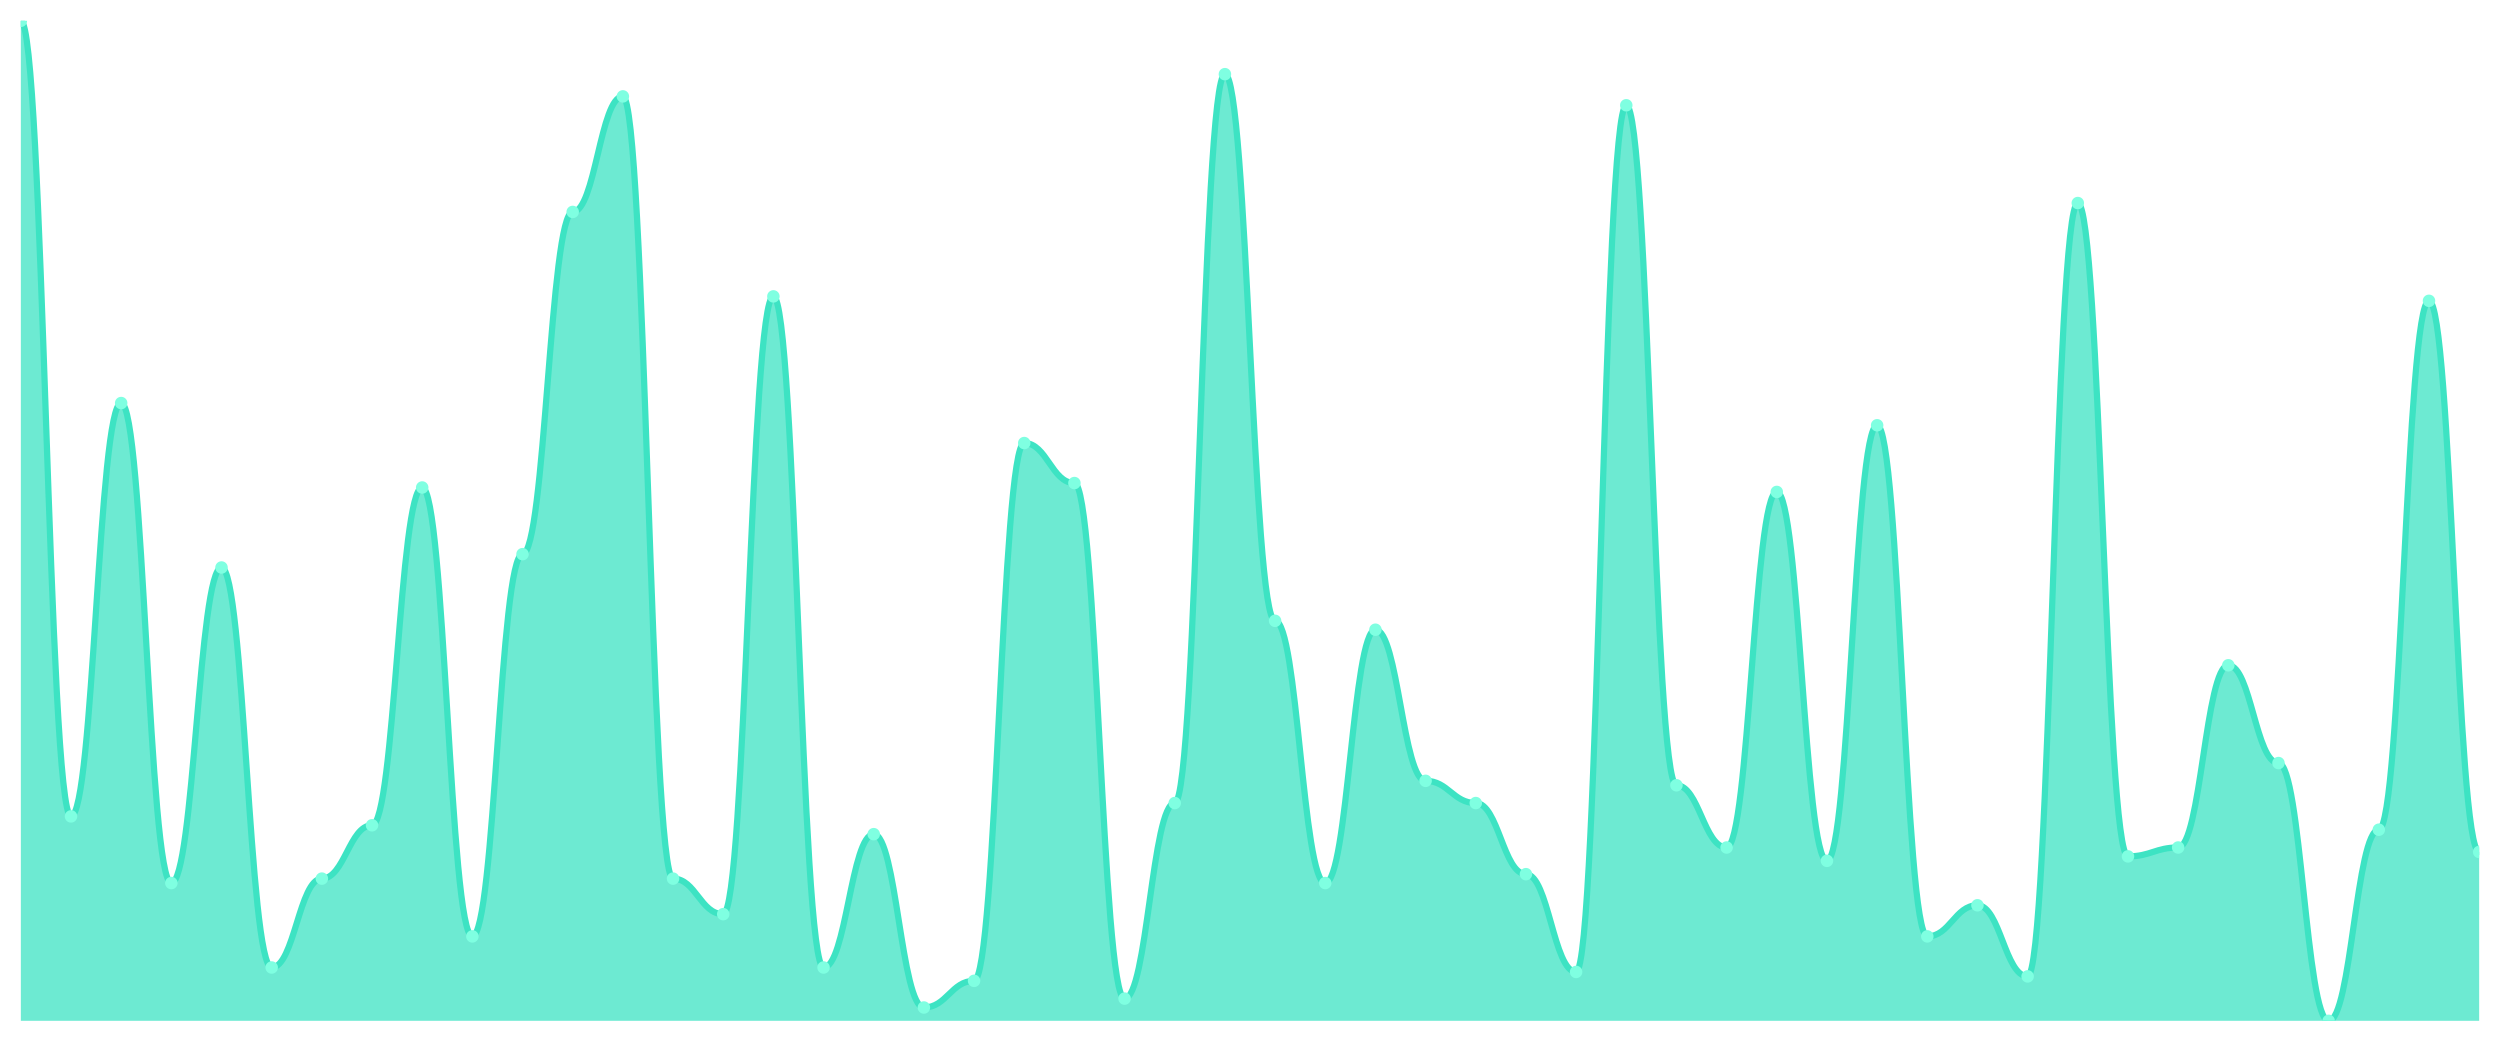
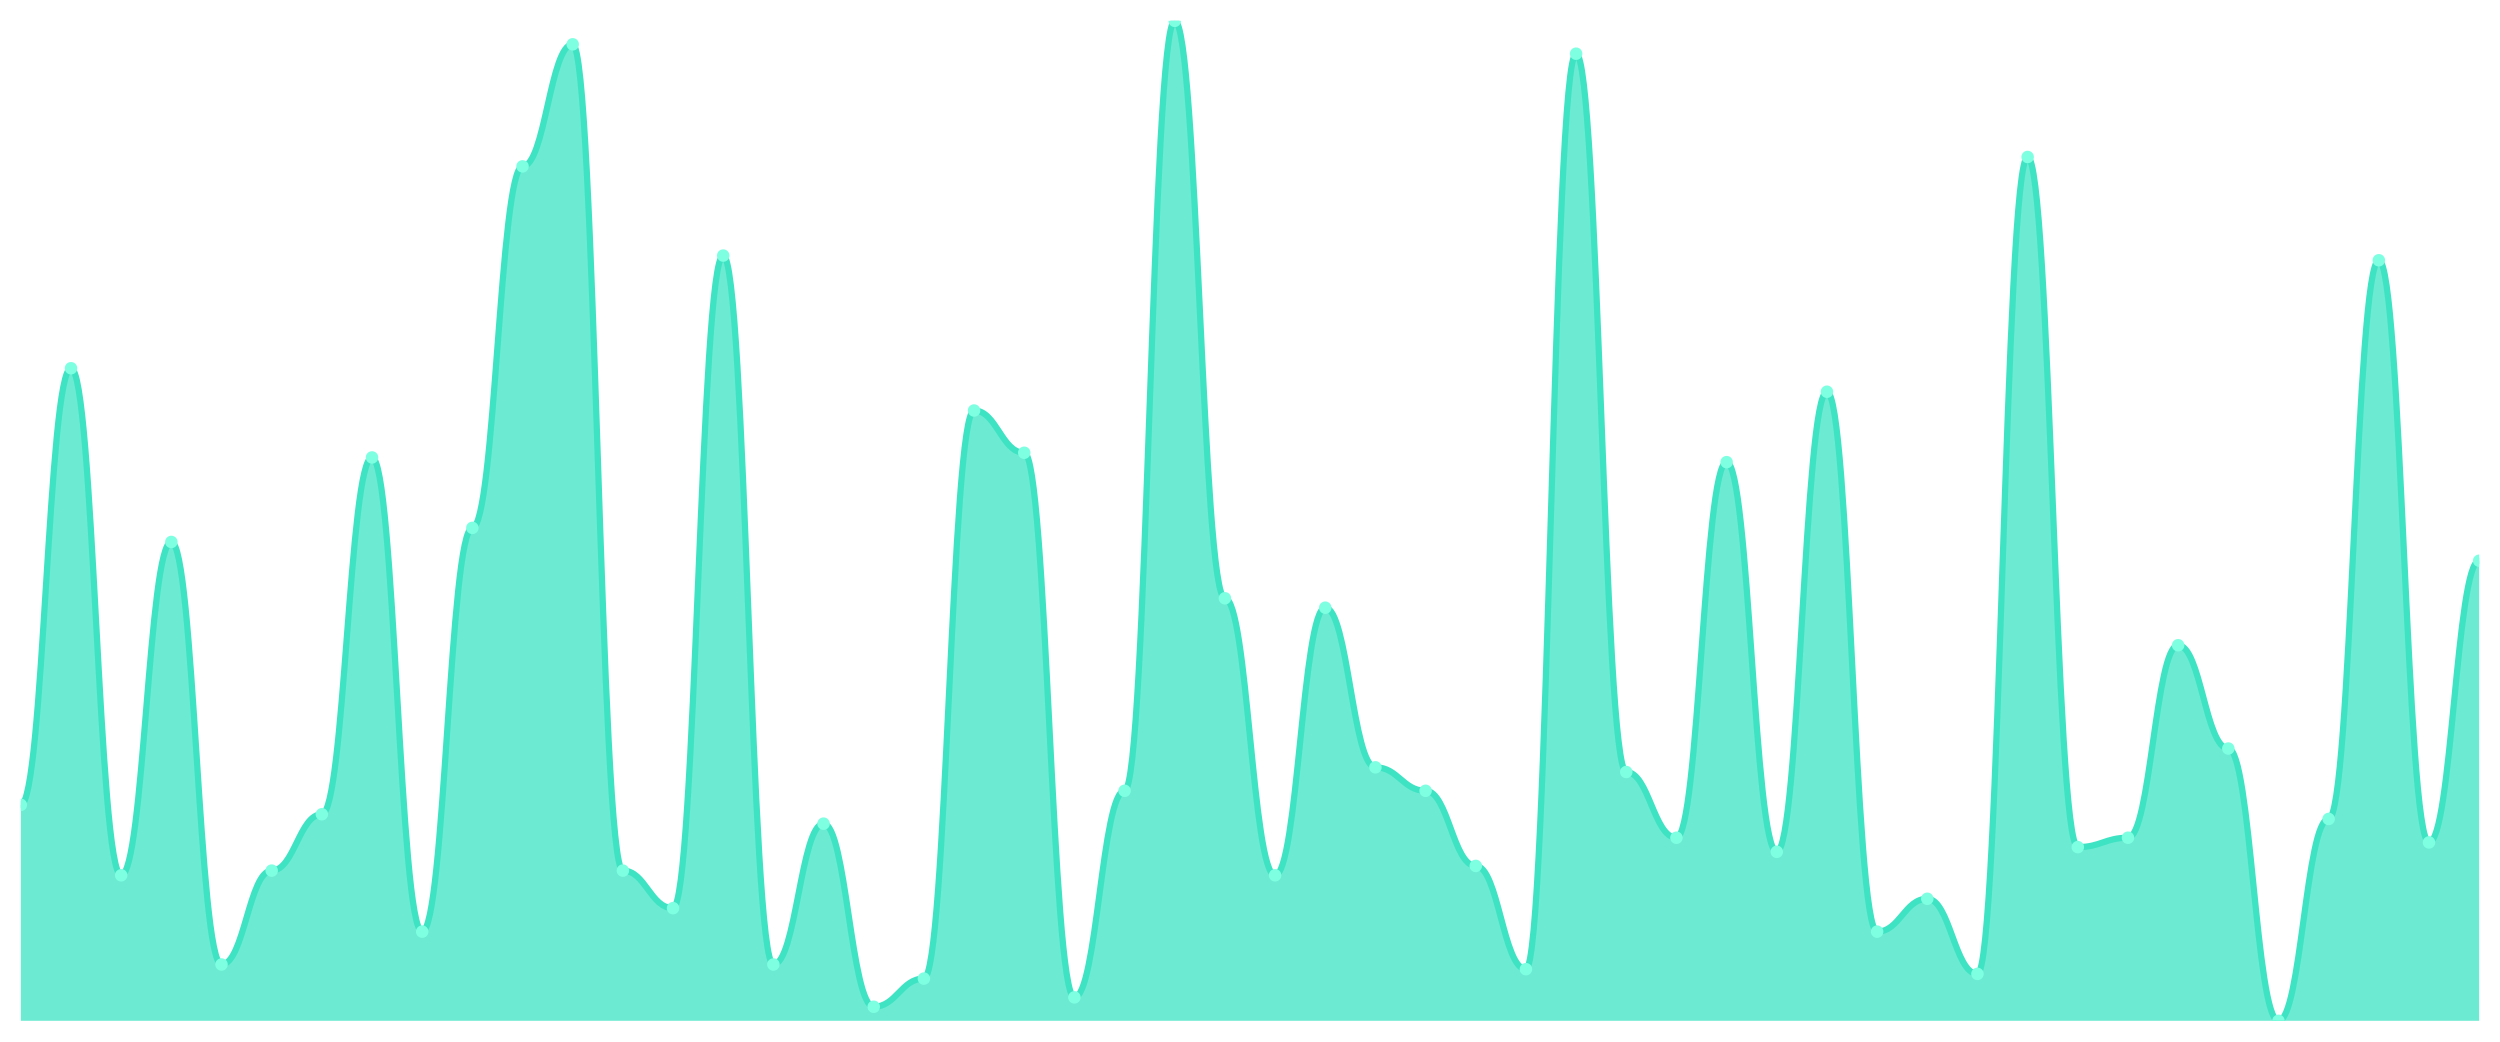
<svg xmlns="http://www.w3.org/2000/svg" viewBox="0 0 1200 500" width="1200" height="500">
  <defs>
    <clipPath id="c">
      <rect x="10" y="10" width="1180" height="480" />
    </clipPath>
  </defs>
  <rect width="1200" height="500" fill="none" />
  <g clip-path="url(#c)">
-     <path d="M 10,490 L 10,10 C 20.837,10 23.245,391.867 34.082,391.867 C 44.918,391.867 47.327,193.467 58.163,193.467 C 69,193.467 71.408,423.867 82.245,423.867 C 93.082,423.867 95.49,272.4 106.327,272.4 C 117.163,272.4 119.571,464.4 130.408,464.4 C 141.245,464.4 143.653,421.733 154.49,421.733 C 165.327,421.733 167.735,396.133 178.571,396.133 C 189.408,396.133 191.816,234 202.653,234 C 213.49,234 215.898,449.467 226.735,449.467 C 237.571,449.467 239.98,266 250.816,266 C 261.653,266 264.061,101.733 274.898,101.733 C 285.735,101.733 288.143,46.267 298.98,46.267 C 309.816,46.267 312.224,421.733 323.061,421.733 C 333.898,421.733 336.306,438.8 347.143,438.8 C 357.98,438.8 360.388,142.267 371.224,142.267 C 382.061,142.267 384.469,464.4 395.306,464.4 C 406.143,464.4 408.551,400.4 419.388,400.4 C 430.224,400.4 432.633,483.6 443.469,483.6 C 454.306,483.6 456.714,470.8 467.551,470.8 C 478.388,470.8 480.796,212.667 491.633,212.667 C 502.469,212.667 504.878,231.867 515.714,231.867 C 526.551,231.867 528.959,479.333 539.796,479.333 C 550.633,479.333 553.041,385.467 563.878,385.467 C 574.714,385.467 577.122,35.6 587.959,35.6 C 598.796,35.6 601.204,298 612.041,298 C 622.878,298 625.286,423.867 636.122,423.867 C 646.959,423.867 649.367,302.267 660.204,302.267 C 671.041,302.267 673.449,374.8 684.286,374.8 C 695.122,374.8 697.531,385.467 708.367,385.467 C 719.204,385.467 721.612,419.6 732.449,419.6 C 743.286,419.6 745.694,466.533 756.531,466.533 C 767.367,466.533 769.776,50.533 780.612,50.533 C 791.449,50.533 793.857,376.933 804.694,376.933 C 815.531,376.933 817.939,406.8 828.776,406.8 C 839.612,406.8 842.02,236.133 852.857,236.133 C 863.694,236.133 866.102,413.2 876.939,413.2 C 887.776,413.2 890.184,204.133 901.02,204.133 C 911.857,204.133 914.265,449.467 925.102,449.467 C 935.939,449.467 938.347,434.533 949.184,434.533 C 960.02,434.533 962.429,468.667 973.265,468.667 C 984.102,468.667 986.51,97.467 997.347,97.467 C 1008.184,97.467 1010.592,411.067 1021.429,411.067 C 1032.265,411.067 1034.673,406.8 1045.51,406.8 C 1056.347,406.8 1058.755,319.333 1069.592,319.333 C 1080.429,319.333 1082.837,366.267 1093.673,366.267 C 1104.51,366.267 1106.918,490 1117.755,490 C 1128.592,490 1131,398.267 1141.837,398.267 C 1152.673,398.267 1155.082,144.4 1165.918,144.4 C 1176.755,144.4 1179.163,408.933 1190,408.933 L 1190,490 Z" fill="rgba(61,227,195,0.75)" />
-     <path d="M 10,10 C 20.837,10 23.245,391.867 34.082,391.867 C 44.918,391.867 47.327,193.467 58.163,193.467 C 69,193.467 71.408,423.867 82.245,423.867 C 93.082,423.867 95.49,272.4 106.327,272.4 C 117.163,272.4 119.571,464.4 130.408,464.4 C 141.245,464.4 143.653,421.733 154.49,421.733 C 165.327,421.733 167.735,396.133 178.571,396.133 C 189.408,396.133 191.816,234 202.653,234 C 213.49,234 215.898,449.467 226.735,449.467 C 237.571,449.467 239.98,266 250.816,266 C 261.653,266 264.061,101.733 274.898,101.733 C 285.735,101.733 288.143,46.267 298.98,46.267 C 309.816,46.267 312.224,421.733 323.061,421.733 C 333.898,421.733 336.306,438.8 347.143,438.8 C 357.98,438.8 360.388,142.267 371.224,142.267 C 382.061,142.267 384.469,464.4 395.306,464.4 C 406.143,464.4 408.551,400.4 419.388,400.4 C 430.224,400.4 432.633,483.6 443.469,483.6 C 454.306,483.6 456.714,470.8 467.551,470.8 C 478.388,470.8 480.796,212.667 491.633,212.667 C 502.469,212.667 504.878,231.867 515.714,231.867 C 526.551,231.867 528.959,479.333 539.796,479.333 C 550.633,479.333 553.041,385.467 563.878,385.467 C 574.714,385.467 577.122,35.6 587.959,35.6 C 598.796,35.6 601.204,298 612.041,298 C 622.878,298 625.286,423.867 636.122,423.867 C 646.959,423.867 649.367,302.267 660.204,302.267 C 671.041,302.267 673.449,374.8 684.286,374.8 C 695.122,374.8 697.531,385.467 708.367,385.467 C 719.204,385.467 721.612,419.6 732.449,419.6 C 743.286,419.6 745.694,466.533 756.531,466.533 C 767.367,466.533 769.776,50.533 780.612,50.533 C 791.449,50.533 793.857,376.933 804.694,376.933 C 815.531,376.933 817.939,406.8 828.776,406.8 C 839.612,406.8 842.02,236.133 852.857,236.133 C 863.694,236.133 866.102,413.2 876.939,413.2 C 887.776,413.2 890.184,204.133 901.02,204.133 C 911.857,204.133 914.265,449.467 925.102,449.467 C 935.939,449.467 938.347,434.533 949.184,434.533 C 960.02,434.533 962.429,468.667 973.265,468.667 C 984.102,468.667 986.51,97.467 997.347,97.467 C 1008.184,97.467 1010.592,411.067 1021.429,411.067 C 1032.265,411.067 1034.673,406.8 1045.51,406.8 C 1056.347,406.8 1058.755,319.333 1069.592,319.333 C 1080.429,319.333 1082.837,366.267 1093.673,366.267 C 1104.51,366.267 1106.918,490 1117.755,490 C 1128.592,490 1131,398.267 1141.837,398.267 C 1152.673,398.267 1155.082,144.4 1165.918,144.4 C 1176.755,144.4 1179.163,408.933 1190,408.933" fill="none" stroke="#3de3c3" stroke-width="3" stroke-linecap="round" stroke-linejoin="round" />
-     <circle cx="10" cy="10" r="3" fill="#7fffe1" />
-     <circle cx="34.082" cy="391.867" r="3" fill="#7fffe1" />
-     <circle cx="58.163" cy="193.467" r="3" fill="#7fffe1" />
-     <circle cx="82.245" cy="423.867" r="3" fill="#7fffe1" />
-     <circle cx="106.327" cy="272.4" r="3" fill="#7fffe1" />
-     <circle cx="130.408" cy="464.4" r="3" fill="#7fffe1" />
-     <circle cx="154.49" cy="421.733" r="3" fill="#7fffe1" />
-     <circle cx="178.571" cy="396.133" r="3" fill="#7fffe1" />
-     <circle cx="202.653" cy="234" r="3" fill="#7fffe1" />
-     <circle cx="226.735" cy="449.467" r="3" fill="#7fffe1" />
-     <circle cx="250.816" cy="266" r="3" fill="#7fffe1" />
-     <circle cx="274.898" cy="101.733" r="3" fill="#7fffe1" />
-     <circle cx="298.98" cy="46.267" r="3" fill="#7fffe1" />
-     <circle cx="323.061" cy="421.733" r="3" fill="#7fffe1" />
-     <circle cx="347.143" cy="438.8" r="3" fill="#7fffe1" />
-     <circle cx="371.224" cy="142.267" r="3" fill="#7fffe1" />
-     <circle cx="395.306" cy="464.4" r="3" fill="#7fffe1" />
-     <circle cx="419.388" cy="400.4" r="3" fill="#7fffe1" />
-     <circle cx="443.469" cy="483.6" r="3" fill="#7fffe1" />
-     <circle cx="467.551" cy="470.8" r="3" fill="#7fffe1" />
-     <circle cx="491.633" cy="212.667" r="3" fill="#7fffe1" />
-     <circle cx="515.714" cy="231.867" r="3" fill="#7fffe1" />
-     <circle cx="539.796" cy="479.333" r="3" fill="#7fffe1" />
-     <circle cx="563.878" cy="385.467" r="3" fill="#7fffe1" />
-     <circle cx="587.959" cy="35.6" r="3" fill="#7fffe1" />
-     <circle cx="612.041" cy="298" r="3" fill="#7fffe1" />
-     <circle cx="636.122" cy="423.867" r="3" fill="#7fffe1" />
-     <circle cx="660.204" cy="302.267" r="3" fill="#7fffe1" />
-     <circle cx="684.286" cy="374.8" r="3" fill="#7fffe1" />
-     <circle cx="708.367" cy="385.467" r="3" fill="#7fffe1" />
-     <circle cx="732.449" cy="419.6" r="3" fill="#7fffe1" />
-     <circle cx="756.531" cy="466.533" r="3" fill="#7fffe1" />
-     <circle cx="780.612" cy="50.533" r="3" fill="#7fffe1" />
-     <circle cx="804.694" cy="376.933" r="3" fill="#7fffe1" />
-     <circle cx="828.776" cy="406.8" r="3" fill="#7fffe1" />
-     <circle cx="852.857" cy="236.133" r="3" fill="#7fffe1" />
-     <circle cx="876.939" cy="413.2" r="3" fill="#7fffe1" />
-     <circle cx="901.02" cy="204.133" r="3" fill="#7fffe1" />
-     <circle cx="925.102" cy="449.467" r="3" fill="#7fffe1" />
-     <circle cx="949.184" cy="434.533" r="3" fill="#7fffe1" />
-     <circle cx="973.265" cy="468.667" r="3" fill="#7fffe1" />
-     <circle cx="997.347" cy="97.467" r="3" fill="#7fffe1" />
-     <circle cx="1021.429" cy="411.067" r="3" fill="#7fffe1" />
-     <circle cx="1045.51" cy="406.8" r="3" fill="#7fffe1" />
-     <circle cx="1069.592" cy="319.333" r="3" fill="#7fffe1" />
-     <circle cx="1093.673" cy="366.267" r="3" fill="#7fffe1" />
-     <circle cx="1117.755" cy="490" r="3" fill="#7fffe1" />
-     <circle cx="1141.837" cy="398.267" r="3" fill="#7fffe1" />
-     <circle cx="1165.918" cy="144.4" r="3" fill="#7fffe1" />
-     <circle cx="1190" cy="408.933" r="3" fill="#7fffe1" />
+     <path d="M 10,490 L 10,386.338 C 20.837,386.338 23.245,176.761 34.082,176.761 C 44.918,176.761 47.327,420.141 58.163,420.141 C 69,420.141 71.408,260.141 82.245,260.141 C 93.082,260.141 95.49,462.958 106.327,462.958 C 117.163,462.958 119.571,417.887 130.408,417.887 C 141.245,417.887 143.653,390.845 154.49,390.845 C 165.327,390.845 167.735,219.577 178.571,219.577 C 189.408,219.577 191.816,447.183 202.653,447.183 C 213.49,447.183 215.898,253.38 226.735,253.38 C 237.571,253.38 239.98,79.859 250.816,79.859 C 261.653,79.859 264.061,21.268 274.898,21.268 C 285.735,21.268 288.143,417.887 298.98,417.887 C 309.816,417.887 312.224,435.915 323.061,435.915 C 333.898,435.915 336.306,122.676 347.143,122.676 C 357.98,122.676 360.388,462.958 371.224,462.958 C 382.061,462.958 384.469,395.352 395.306,395.352 C 406.143,395.352 408.551,483.239 419.388,483.239 C 430.224,483.239 432.633,469.718 443.469,469.718 C 454.306,469.718 456.714,197.042 467.551,197.042 C 478.388,197.042 480.796,217.324 491.633,217.324 C 502.469,217.324 504.878,478.732 515.714,478.732 C 526.551,478.732 528.959,379.577 539.796,379.577 C 550.633,379.577 553.041,10 563.878,10 C 574.714,10 577.122,287.183 587.959,287.183 C 598.796,287.183 601.204,420.141 612.041,420.141 C 622.878,420.141 625.286,291.69 636.122,291.69 C 646.959,291.69 649.367,368.31 660.204,368.31 C 671.041,368.31 673.449,379.577 684.286,379.577 C 695.122,379.577 697.531,415.634 708.367,415.634 C 719.204,415.634 721.612,465.211 732.449,465.211 C 743.286,465.211 745.694,25.775 756.531,25.775 C 767.367,25.775 769.776,370.563 780.612,370.563 C 791.449,370.563 793.857,402.113 804.694,402.113 C 815.531,402.113 817.939,221.831 828.776,221.831 C 839.612,221.831 842.02,408.873 852.857,408.873 C 863.694,408.873 866.102,188.028 876.939,188.028 C 887.776,188.028 890.184,447.183 901.02,447.183 C 911.857,447.183 914.265,431.408 925.102,431.408 C 935.939,431.408 938.347,467.465 949.184,467.465 C 960.02,467.465 962.429,75.352 973.265,75.352 C 984.102,75.352 986.51,406.62 997.347,406.62 C 1008.184,406.62 1010.592,402.113 1021.429,402.113 C 1032.265,402.113 1034.673,309.718 1045.51,309.718 C 1056.347,309.718 1058.755,359.296 1069.592,359.296 C 1080.429,359.296 1082.837,490 1093.673,490 C 1104.51,490 1106.918,393.099 1117.755,393.099 C 1128.592,393.099 1131,124.93 1141.837,124.93 C 1152.673,124.93 1155.082,404.366 1165.918,404.366 C 1176.755,404.366 1179.163,269.155 1190,269.155 L 1190,490 Z" fill="rgba(61,227,195,0.75)" />
+     <path d="M 10,386.338 C 20.837,386.338 23.245,176.761 34.082,176.761 C 44.918,176.761 47.327,420.141 58.163,420.141 C 69,420.141 71.408,260.141 82.245,260.141 C 93.082,260.141 95.49,462.958 106.327,462.958 C 117.163,462.958 119.571,417.887 130.408,417.887 C 141.245,417.887 143.653,390.845 154.49,390.845 C 165.327,390.845 167.735,219.577 178.571,219.577 C 189.408,219.577 191.816,447.183 202.653,447.183 C 213.49,447.183 215.898,253.38 226.735,253.38 C 237.571,253.38 239.98,79.859 250.816,79.859 C 261.653,79.859 264.061,21.268 274.898,21.268 C 285.735,21.268 288.143,417.887 298.98,417.887 C 309.816,417.887 312.224,435.915 323.061,435.915 C 333.898,435.915 336.306,122.676 347.143,122.676 C 357.98,122.676 360.388,462.958 371.224,462.958 C 382.061,462.958 384.469,395.352 395.306,395.352 C 406.143,395.352 408.551,483.239 419.388,483.239 C 430.224,483.239 432.633,469.718 443.469,469.718 C 454.306,469.718 456.714,197.042 467.551,197.042 C 478.388,197.042 480.796,217.324 491.633,217.324 C 502.469,217.324 504.878,478.732 515.714,478.732 C 526.551,478.732 528.959,379.577 539.796,379.577 C 550.633,379.577 553.041,10 563.878,10 C 574.714,10 577.122,287.183 587.959,287.183 C 598.796,287.183 601.204,420.141 612.041,420.141 C 622.878,420.141 625.286,291.69 636.122,291.69 C 646.959,291.69 649.367,368.31 660.204,368.31 C 671.041,368.31 673.449,379.577 684.286,379.577 C 695.122,379.577 697.531,415.634 708.367,415.634 C 719.204,415.634 721.612,465.211 732.449,465.211 C 743.286,465.211 745.694,25.775 756.531,25.775 C 767.367,25.775 769.776,370.563 780.612,370.563 C 791.449,370.563 793.857,402.113 804.694,402.113 C 815.531,402.113 817.939,221.831 828.776,221.831 C 839.612,221.831 842.02,408.873 852.857,408.873 C 863.694,408.873 866.102,188.028 876.939,188.028 C 887.776,188.028 890.184,447.183 901.02,447.183 C 911.857,447.183 914.265,431.408 925.102,431.408 C 935.939,431.408 938.347,467.465 949.184,467.465 C 960.02,467.465 962.429,75.352 973.265,75.352 C 984.102,75.352 986.51,406.62 997.347,406.62 C 1008.184,406.62 1010.592,402.113 1021.429,402.113 C 1032.265,402.113 1034.673,309.718 1045.51,309.718 C 1056.347,309.718 1058.755,359.296 1069.592,359.296 C 1080.429,359.296 1082.837,490 1093.673,490 C 1104.51,490 1106.918,393.099 1117.755,393.099 C 1128.592,393.099 1131,124.93 1141.837,124.93 C 1152.673,124.93 1155.082,404.366 1165.918,404.366 C 1176.755,404.366 1179.163,269.155 1190,269.155" fill="none" stroke="#3de3c3" stroke-width="3" stroke-linecap="round" stroke-linejoin="round" />
+     <circle cx="10" cy="386.338" r="3" fill="#7fffe1" />
+     <circle cx="34.082" cy="176.761" r="3" fill="#7fffe1" />
+     <circle cx="58.163" cy="420.141" r="3" fill="#7fffe1" />
+     <circle cx="82.245" cy="260.141" r="3" fill="#7fffe1" />
+     <circle cx="106.327" cy="462.958" r="3" fill="#7fffe1" />
+     <circle cx="130.408" cy="417.887" r="3" fill="#7fffe1" />
+     <circle cx="154.49" cy="390.845" r="3" fill="#7fffe1" />
+     <circle cx="178.571" cy="219.577" r="3" fill="#7fffe1" />
+     <circle cx="202.653" cy="447.183" r="3" fill="#7fffe1" />
+     <circle cx="226.735" cy="253.38" r="3" fill="#7fffe1" />
+     <circle cx="250.816" cy="79.859" r="3" fill="#7fffe1" />
+     <circle cx="274.898" cy="21.268" r="3" fill="#7fffe1" />
+     <circle cx="298.98" cy="417.887" r="3" fill="#7fffe1" />
+     <circle cx="323.061" cy="435.915" r="3" fill="#7fffe1" />
+     <circle cx="347.143" cy="122.676" r="3" fill="#7fffe1" />
+     <circle cx="371.224" cy="462.958" r="3" fill="#7fffe1" />
+     <circle cx="395.306" cy="395.352" r="3" fill="#7fffe1" />
+     <circle cx="419.388" cy="483.239" r="3" fill="#7fffe1" />
+     <circle cx="443.469" cy="469.718" r="3" fill="#7fffe1" />
+     <circle cx="467.551" cy="197.042" r="3" fill="#7fffe1" />
+     <circle cx="491.633" cy="217.324" r="3" fill="#7fffe1" />
+     <circle cx="515.714" cy="478.732" r="3" fill="#7fffe1" />
+     <circle cx="539.796" cy="379.577" r="3" fill="#7fffe1" />
+     <circle cx="563.878" cy="10" r="3" fill="#7fffe1" />
+     <circle cx="587.959" cy="287.183" r="3" fill="#7fffe1" />
+     <circle cx="612.041" cy="420.141" r="3" fill="#7fffe1" />
+     <circle cx="636.122" cy="291.69" r="3" fill="#7fffe1" />
+     <circle cx="660.204" cy="368.31" r="3" fill="#7fffe1" />
+     <circle cx="684.286" cy="379.577" r="3" fill="#7fffe1" />
+     <circle cx="708.367" cy="415.634" r="3" fill="#7fffe1" />
+     <circle cx="732.449" cy="465.211" r="3" fill="#7fffe1" />
+     <circle cx="756.531" cy="25.775" r="3" fill="#7fffe1" />
+     <circle cx="780.612" cy="370.563" r="3" fill="#7fffe1" />
+     <circle cx="804.694" cy="402.113" r="3" fill="#7fffe1" />
+     <circle cx="828.776" cy="221.831" r="3" fill="#7fffe1" />
+     <circle cx="852.857" cy="408.873" r="3" fill="#7fffe1" />
+     <circle cx="876.939" cy="188.028" r="3" fill="#7fffe1" />
+     <circle cx="901.02" cy="447.183" r="3" fill="#7fffe1" />
+     <circle cx="925.102" cy="431.408" r="3" fill="#7fffe1" />
+     <circle cx="949.184" cy="467.465" r="3" fill="#7fffe1" />
+     <circle cx="973.265" cy="75.352" r="3" fill="#7fffe1" />
+     <circle cx="997.347" cy="406.62" r="3" fill="#7fffe1" />
+     <circle cx="1021.429" cy="402.113" r="3" fill="#7fffe1" />
+     <circle cx="1045.51" cy="309.718" r="3" fill="#7fffe1" />
+     <circle cx="1069.592" cy="359.296" r="3" fill="#7fffe1" />
+     <circle cx="1093.673" cy="490" r="3" fill="#7fffe1" />
+     <circle cx="1117.755" cy="393.099" r="3" fill="#7fffe1" />
+     <circle cx="1141.837" cy="124.93" r="3" fill="#7fffe1" />
+     <circle cx="1165.918" cy="404.366" r="3" fill="#7fffe1" />
+     <circle cx="1190" cy="269.155" r="3" fill="#7fffe1" />
  </g>
</svg>
